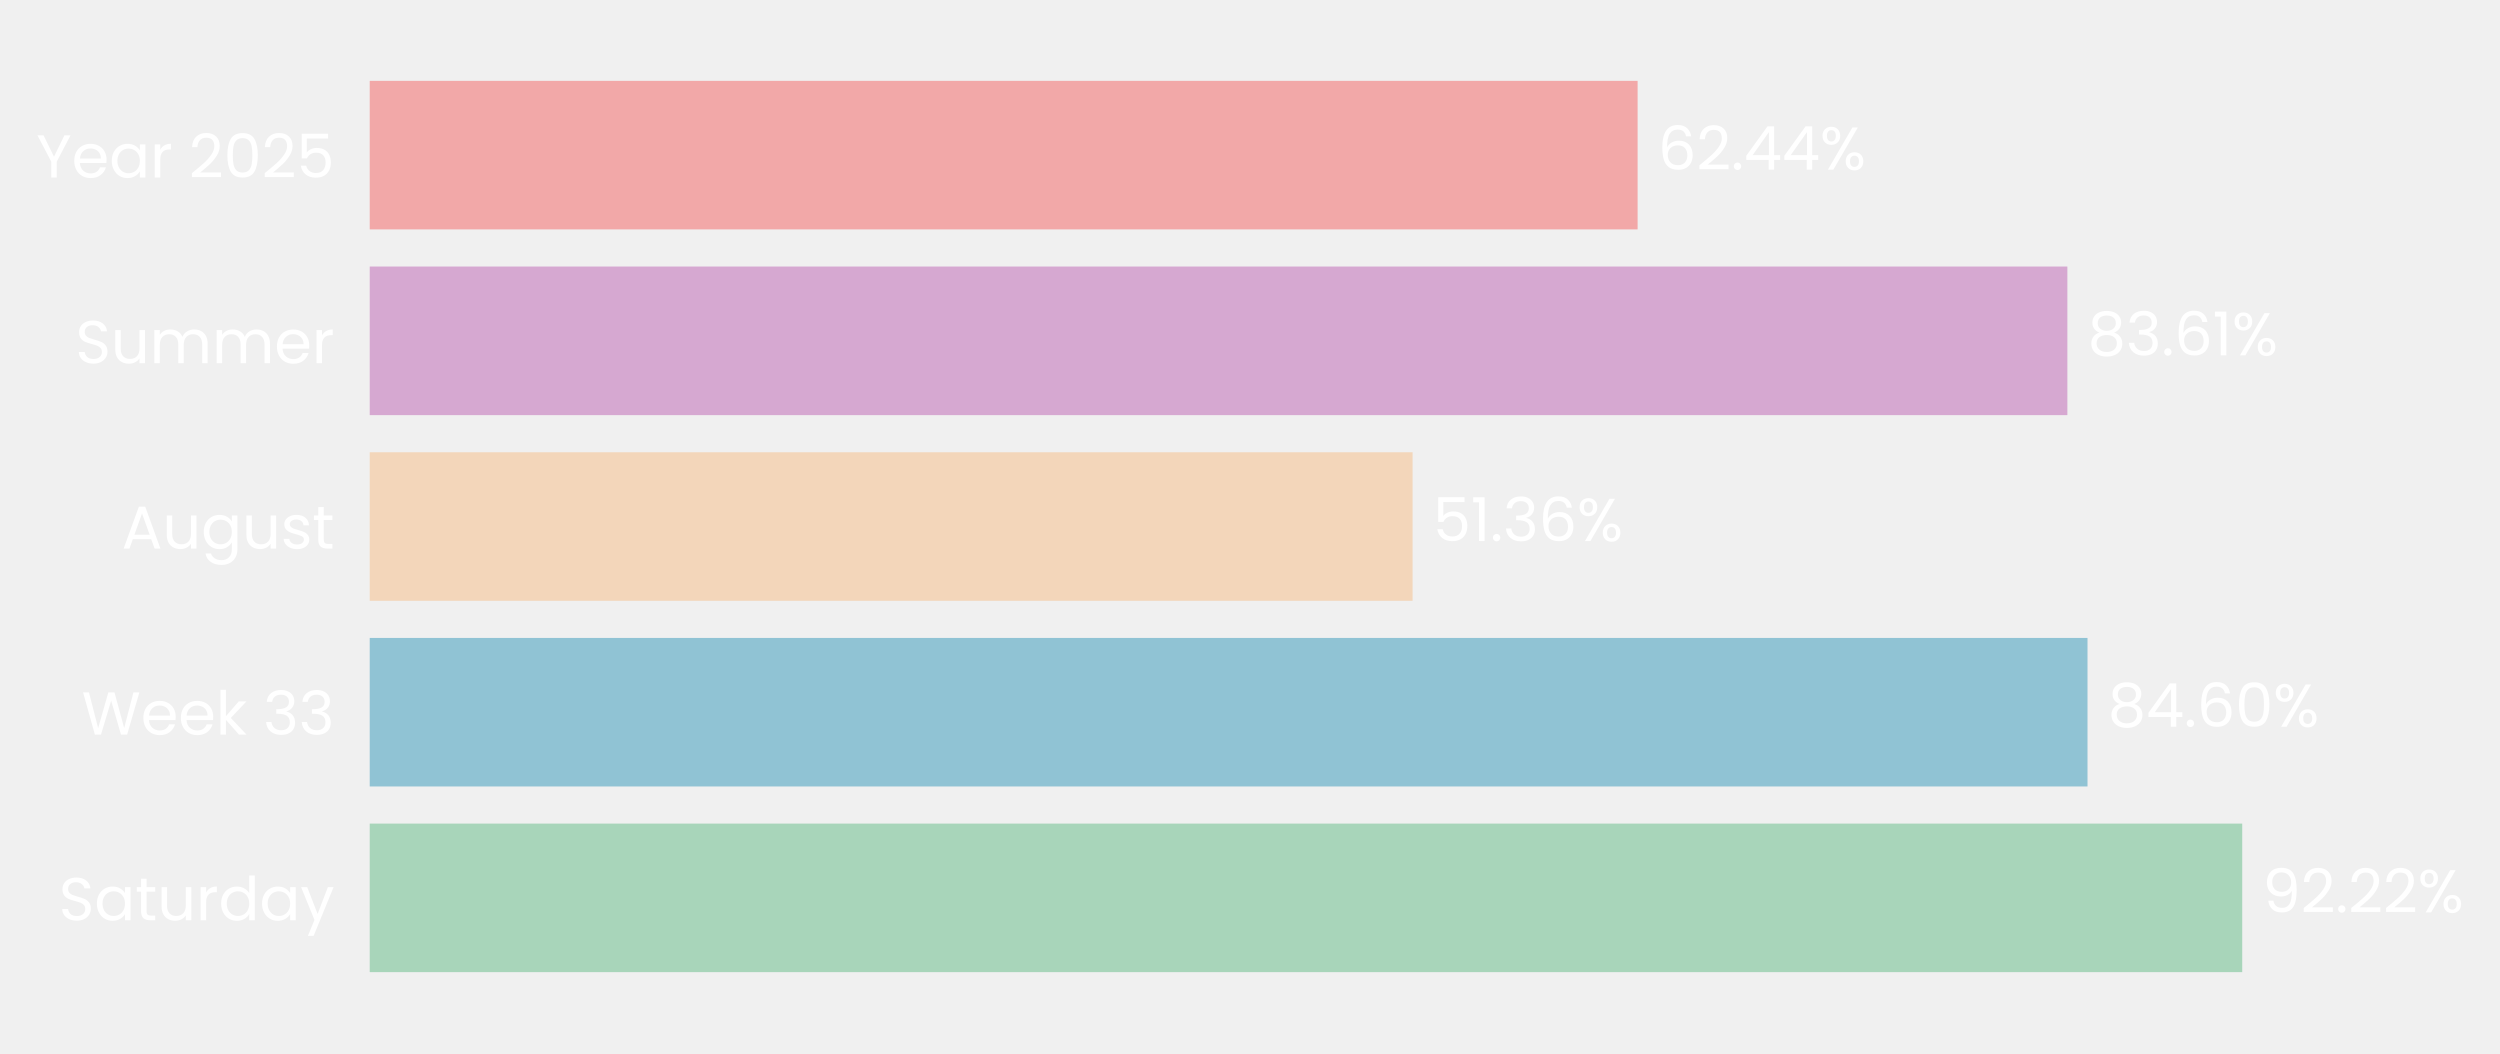
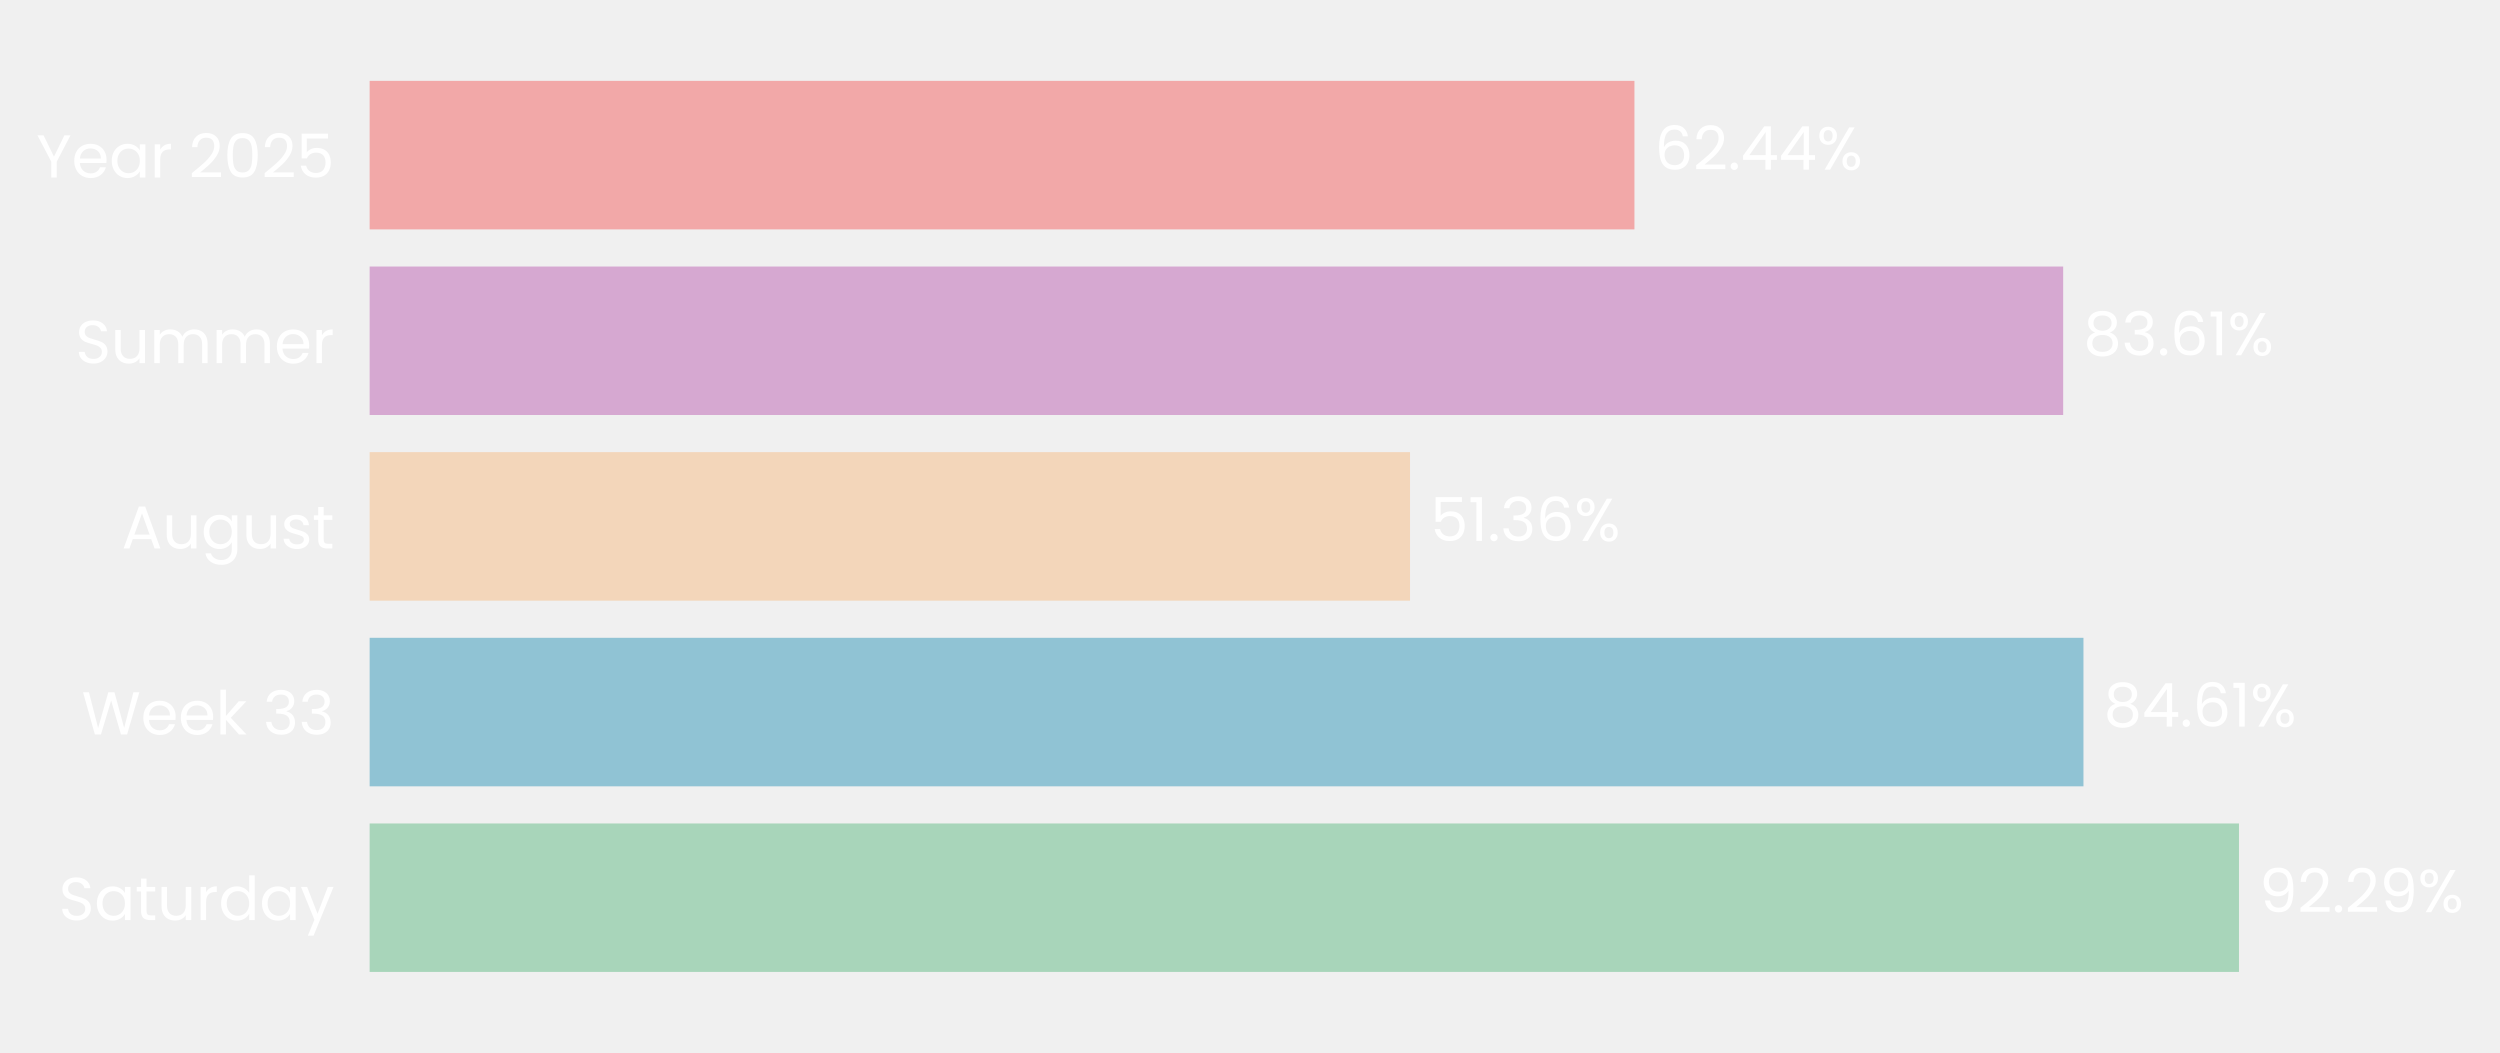
- <svg xmlns="http://www.w3.org/2000/svg" xmlns:xlink="http://www.w3.org/1999/xlink" width="495.716pt" height="208.8pt" viewBox="0 0 495.716 208.8" version="1.1">
+ <svg xmlns="http://www.w3.org/2000/svg" xmlns:xlink="http://www.w3.org/1999/xlink" width="495.815pt" height="208.8pt" viewBox="0 0 495.815 208.8" version="1.1">
  <defs>
    <style type="text/css">*{stroke-linejoin: round; stroke-linecap: butt}</style>
  </defs>
  <g id="figure_1">
    <g id="patch_1">
-       <path d="M 0 208.8  L 495.716 208.8  L 495.716 0  L 0 0  L 0 208.8  z " style="fill: none" />
+       <path d="M 0 208.8  L 495.815 208.8  L 495.815 0  L 0 0  L 0 208.8  z " style="fill: none" />
    </g>
    <g id="axes_1">
      <g id="patch_2">
-         <path d="M 73.311 201.6  L 475.915 201.6  L 475.915 7.2  L 73.311 7.2  L 73.311 201.6  z " style="fill: none" />
+         <path d="M 73.311 201.6  L 475.014 201.6  L 475.014 7.2  L 73.311 7.2  L 73.311 201.6  z " style="fill: none" />
      </g>
      <g id="patch_3">
-         <path d="M 73.311 192.764  L 444.602 192.764  L 444.602 163.309  L 73.311 163.309  z " clip-path="url(#p0aeb37b13a)" style="fill: #a8d5ba" />
+         <path d="M 73.311 192.764  L 444.049 192.764  L 444.049 163.309  L 73.311 163.309  z " clip-path="url(#p073cecddb6)" style="fill: #a8d5ba" />
      </g>
      <g id="patch_4">
-         <path d="M 73.311 155.945  L 413.927 155.945  L 413.927 126.491  L 73.311 126.491  z " clip-path="url(#p0aeb37b13a)" style="fill: #90c3d4" />
+         <path d="M 73.311 155.945  L 413.204 155.945  L 413.204 126.491  L 73.311 126.491  z " clip-path="url(#p073cecddb6)" style="fill: #90c3d4" />
      </g>
      <g id="patch_5">
-         <path d="M 73.311 119.127  L 280.097 119.127  L 280.097 89.673  L 73.311 89.673  z " clip-path="url(#p0aeb37b13a)" style="fill: #f3d6ba" />
+         <path d="M 73.311 119.127  L 279.643 119.127  L 279.643 89.673  L 73.311 89.673  z " clip-path="url(#p073cecddb6)" style="fill: #f3d6ba" />
      </g>
      <g id="patch_6">
-         <path d="M 73.311 82.309  L 409.933 82.309  L 409.933 52.855  L 73.311 52.855  z " clip-path="url(#p0aeb37b13a)" style="fill: #d6a8d1" />
+         <path d="M 73.311 82.309  L 409.182 82.309  L 409.182 52.855  L 73.311 52.855  z " clip-path="url(#p073cecddb6)" style="fill: #d6a8d1" />
      </g>
      <g id="patch_7">
-         <path d="M 73.311 45.491  L 324.715 45.491  L 324.715 16.036  L 73.311 16.036  z " clip-path="url(#p0aeb37b13a)" style="fill: #f2a8a8" />
+         <path d="M 73.311 45.491  L 324.153 45.491  L 324.153 16.036  L 73.311 16.036  z " clip-path="url(#p073cecddb6)" style="fill: #f2a8a8" />
      </g>
      <g id="matplotlib.axis_1">
        <g id="ytick_1">
          <g id="text_1">
            <g style="fill: #ffffff" transform="translate(11.65312 182.4764) scale(0.12 -0.12)">
              <defs>
                <path id="Poppins-Regular-53" d="M 1907 -45  Q 1466 -45 1117 112  Q 768 269 569 547  Q 371 826 365 1190  L 986 1190  Q 1018 877 1245 662  Q 1472 448 1907 448  Q 2323 448 2563 656  Q 2803 864 2803 1190  Q 2803 1446 2662 1606  Q 2522 1766 2310 1849  Q 2099 1933 1741 2029  Q 1299 2144 1033 2259  Q 768 2374 579 2620  Q 390 2867 390 3283  Q 390 3648 576 3929  Q 762 4211 1098 4364  Q 1434 4518 1869 4518  Q 2496 4518 2896 4204  Q 3296 3891 3347 3373  L 2707 3373  Q 2675 3629 2438 3824  Q 2202 4019 1811 4019  Q 1446 4019 1216 3830  Q 986 3642 986 3302  Q 986 3059 1123 2905  Q 1261 2752 1462 2672  Q 1664 2592 2029 2490  Q 2470 2368 2739 2249  Q 3008 2131 3200 1884  Q 3392 1638 3392 1216  Q 3392 890 3219 602  Q 3046 314 2707 134  Q 2368 -45 1907 -45  z " transform="scale(0.015625)" />
                <path id="Poppins-Regular-61" d="M 275 1766  Q 275 2304 492 2710  Q 710 3117 1091 3341  Q 1472 3565 1939 3565  Q 2400 3565 2739 3366  Q 3078 3168 3245 2867  L 3245 3507  L 3834 3507  L 3834 0  L 3245 0  L 3245 653  Q 3072 346 2729 144  Q 2387 -58 1933 -58  Q 1466 -58 1088 172  Q 710 403 492 819  Q 275 1235 275 1766  z M 3245 1760  Q 3245 2157 3085 2451  Q 2925 2746 2653 2902  Q 2381 3059 2054 3059  Q 1728 3059 1459 2905  Q 1190 2752 1030 2457  Q 870 2163 870 1766  Q 870 1363 1030 1065  Q 1190 768 1459 611  Q 1728 454 2054 454  Q 2381 454 2653 611  Q 2925 768 3085 1065  Q 3245 1363 3245 1760  z " transform="scale(0.015625)" />
                <path id="Poppins-Regular-74" d="M 1203 3027  L 1203 960  Q 1203 704 1312 598  Q 1421 493 1690 493  L 2118 493  L 2118 0  L 1594 0  Q 1107 0 864 224  Q 621 448 621 960  L 621 3027  L 166 3027  L 166 3507  L 621 3507  L 621 4390  L 1203 4390  L 1203 3507  L 2118 3507  L 2118 3027  L 1203 3027  z " transform="scale(0.015625)" />
                <path id="Poppins-Regular-75" d="M 3603 3507  L 3603 0  L 3021 0  L 3021 518  Q 2854 250 2556 99  Q 2259 -51 1901 -51  Q 1491 -51 1164 118  Q 838 288 649 627  Q 461 966 461 1453  L 461 3507  L 1037 3507  L 1037 1530  Q 1037 1011 1299 732  Q 1562 454 2016 454  Q 2483 454 2752 742  Q 3021 1030 3021 1581  L 3021 3507  L 3603 3507  z " transform="scale(0.015625)" />
                <path id="Poppins-Regular-72" d="M 1075 2938  Q 1229 3238 1513 3404  Q 1798 3571 2208 3571  L 2208 2970  L 2054 2970  Q 1075 2970 1075 1907  L 1075 0  L 493 0  L 493 3507  L 1075 3507  L 1075 2938  z " transform="scale(0.015625)" />
                <path id="Poppins-Regular-64" d="M 275 1766  Q 275 2304 492 2710  Q 710 3117 1091 3341  Q 1472 3565 1946 3565  Q 2355 3565 2707 3376  Q 3059 3187 3245 2880  L 3245 4736  L 3834 4736  L 3834 0  L 3245 0  L 3245 659  Q 3072 346 2733 144  Q 2394 -58 1939 -58  Q 1472 -58 1091 172  Q 710 403 492 819  Q 275 1235 275 1766  z M 3245 1760  Q 3245 2157 3085 2451  Q 2925 2746 2653 2902  Q 2381 3059 2054 3059  Q 1728 3059 1459 2905  Q 1190 2752 1030 2457  Q 870 2163 870 1766  Q 870 1363 1030 1065  Q 1190 768 1459 611  Q 1728 454 2054 454  Q 2381 454 2653 611  Q 2925 768 3085 1065  Q 3245 1363 3245 1760  z " transform="scale(0.015625)" />
                <path id="Poppins-Regular-79" d="M 3514 3507  L 1402 -1651  L 800 -1651  L 1491 38  L 77 3507  L 723 3507  L 1824 666  L 2912 3507  L 3514 3507  z " transform="scale(0.015625)" />
              </defs>
              <use xlink:href="#Poppins-Regular-53" />
              <use xlink:href="#Poppins-Regular-61" transform="translate(58.7 0)" />
              <use xlink:href="#Poppins-Regular-74" transform="translate(126.3 0)" />
              <use xlink:href="#Poppins-Regular-75" transform="translate(162.7 0)" />
              <use xlink:href="#Poppins-Regular-72" transform="translate(226.7 0)" />
              <use xlink:href="#Poppins-Regular-64" transform="translate(264 0)" />
              <use xlink:href="#Poppins-Regular-61" transform="translate(331.5999 0)" />
              <use xlink:href="#Poppins-Regular-79" transform="translate(399.1999 0)" />
            </g>
          </g>
        </g>
        <g id="ytick_2">
          <g id="text_2">
            <g style="fill: #ffffff" transform="translate(16.19813 145.6582) scale(0.12 -0.12)">
              <defs>
                <path id="Poppins-Regular-57" d="M 6099 4461  L 4806 0  L 4154 0  L 3117 3590  L 2042 0  L 1395 -6  L 147 4461  L 768 4461  L 1741 678  L 2816 4461  L 3469 4461  L 4493 691  L 5472 4461  L 6099 4461  z " transform="scale(0.015625)" />
                <path id="Poppins-Regular-65" d="M 3693 1888  Q 3693 1722 3674 1536  L 870 1536  Q 902 1018 1225 726  Q 1549 435 2010 435  Q 2387 435 2640 611  Q 2893 787 2995 1082  L 3622 1082  Q 3482 576 3059 259  Q 2637 -58 2010 -58  Q 1510 -58 1116 166  Q 723 390 499 803  Q 275 1216 275 1760  Q 275 2304 492 2713  Q 710 3123 1104 3344  Q 1498 3565 2010 3565  Q 2509 3565 2893 3347  Q 3277 3130 3485 2749  Q 3693 2368 3693 1888  z M 3091 2010  Q 3091 2342 2944 2582  Q 2797 2822 2544 2947  Q 2291 3072 1984 3072  Q 1542 3072 1232 2790  Q 922 2509 877 2010  L 3091 2010  z " transform="scale(0.015625)" />
                <path id="Poppins-Regular-6b" d="M 2451 0  L 1075 1549  L 1075 0  L 493 0  L 493 4736  L 1075 4736  L 1075 1952  L 2426 3507  L 3238 3507  L 1587 1760  L 3245 0  L 2451 0  z " transform="scale(0.015625)" />
                <path id="Poppins-Regular-20" transform="scale(0.015625)" />
                <path id="Poppins-Regular-33" d="M 384 3462  Q 429 4051 838 4384  Q 1248 4717 1901 4717  Q 2336 4717 2653 4560  Q 2970 4403 3133 4134  Q 3296 3866 3296 3526  Q 3296 3130 3069 2842  Q 2842 2554 2477 2470  L 2477 2438  Q 2893 2336 3136 2035  Q 3379 1734 3379 1248  Q 3379 883 3212 592  Q 3046 301 2713 134  Q 2381 -32 1914 -32  Q 1235 -32 800 323  Q 365 678 314 1331  L 877 1331  Q 922 947 1190 704  Q 1459 461 1907 461  Q 2355 461 2588 694  Q 2822 928 2822 1299  Q 2822 1779 2502 1990  Q 2182 2202 1536 2202  L 1389 2202  L 1389 2688  L 1542 2688  Q 2131 2694 2432 2883  Q 2733 3072 2733 3469  Q 2733 3808 2512 4013  Q 2291 4218 1882 4218  Q 1485 4218 1241 4013  Q 998 3808 954 3462  L 384 3462  z " transform="scale(0.015625)" />
              </defs>
              <use xlink:href="#Poppins-Regular-57" />
              <use xlink:href="#Poppins-Regular-65" transform="translate(97.59999 0)" />
              <use xlink:href="#Poppins-Regular-65" transform="translate(159.6 0)" />
              <use xlink:href="#Poppins-Regular-6b" transform="translate(221.6 0)" />
              <use xlink:href="#Poppins-Regular-20" transform="translate(273.0999 0)" />
              <use xlink:href="#Poppins-Regular-33" transform="translate(299.7999 0)" />
              <use xlink:href="#Poppins-Regular-33" transform="translate(358.6999 0)" />
            </g>
          </g>
        </g>
        <g id="ytick_3">
          <g id="text_3">
            <g style="fill: #ffffff" transform="translate(24.11812 108.78) scale(0.12 -0.12)">
              <defs>
                <path id="Poppins-Regular-41" d="M 3130 992  L 1184 992  L 826 0  L 211 0  L 1824 4435  L 2496 4435  L 4102 0  L 3488 0  L 3130 992  z M 2963 1466  L 2157 3718  L 1350 1466  L 2963 1466  z " transform="scale(0.015625)" />
                <path id="Poppins-Regular-67" d="M 1939 3565  Q 2394 3565 2736 3366  Q 3078 3168 3245 2867  L 3245 3507  L 3834 3507  L 3834 -77  Q 3834 -557 3629 -931  Q 3424 -1306 3043 -1517  Q 2662 -1728 2157 -1728  Q 1466 -1728 1005 -1401  Q 544 -1075 461 -512  L 1037 -512  Q 1133 -832 1433 -1027  Q 1734 -1222 2157 -1222  Q 2637 -1222 2941 -921  Q 3245 -621 3245 -77  L 3245 659  Q 3072 352 2733 147  Q 2394 -58 1939 -58  Q 1472 -58 1091 172  Q 710 403 492 819  Q 275 1235 275 1766  Q 275 2304 492 2710  Q 710 3117 1091 3341  Q 1472 3565 1939 3565  z M 3245 1760  Q 3245 2157 3085 2451  Q 2925 2746 2653 2902  Q 2381 3059 2054 3059  Q 1728 3059 1459 2905  Q 1190 2752 1030 2457  Q 870 2163 870 1766  Q 870 1363 1030 1065  Q 1190 768 1459 611  Q 1728 454 2054 454  Q 2381 454 2653 611  Q 2925 768 3085 1065  Q 3245 1363 3245 1760  z " transform="scale(0.015625)" />
                <path id="Poppins-Regular-73" d="M 1734 -58  Q 1331 -58 1011 80  Q 691 218 505 464  Q 320 710 301 1030  L 902 1030  Q 928 768 1149 601  Q 1370 435 1728 435  Q 2061 435 2253 582  Q 2445 730 2445 954  Q 2445 1184 2240 1296  Q 2035 1408 1606 1517  Q 1216 1619 969 1724  Q 723 1830 547 2038  Q 371 2246 371 2586  Q 371 2854 531 3078  Q 691 3302 985 3433  Q 1280 3565 1658 3565  Q 2240 3565 2598 3270  Q 2957 2976 2982 2464  L 2400 2464  Q 2381 2739 2179 2905  Q 1978 3072 1638 3072  Q 1325 3072 1139 2937  Q 954 2803 954 2586  Q 954 2413 1066 2301  Q 1178 2189 1347 2121  Q 1517 2054 1818 1971  Q 2195 1869 2432 1769  Q 2669 1670 2838 1472  Q 3008 1274 3014 954  Q 3014 666 2854 435  Q 2694 205 2403 73  Q 2112 -58 1734 -58  z " transform="scale(0.015625)" />
              </defs>
              <use xlink:href="#Poppins-Regular-41" />
              <use xlink:href="#Poppins-Regular-75" transform="translate(67.39999 0)" />
              <use xlink:href="#Poppins-Regular-67" transform="translate(131.4 0)" />
              <use xlink:href="#Poppins-Regular-75" transform="translate(199 0)" />
              <use xlink:href="#Poppins-Regular-73" transform="translate(263 0)" />
              <use xlink:href="#Poppins-Regular-74" transform="translate(315.2 0)" />
            </g>
          </g>
        </g>
        <g id="ytick_4">
          <g id="text_4">
            <g style="fill: #ffffff" transform="translate(14.95125 72.02182) scale(0.12 -0.12)">
              <defs>
                <path id="Poppins-Regular-6d" d="M 4710 3571  Q 5120 3571 5440 3401  Q 5760 3232 5945 2893  Q 6131 2554 6131 2067  L 6131 0  L 5555 0  L 5555 1984  Q 5555 2509 5296 2787  Q 5037 3066 4595 3066  Q 4141 3066 3872 2774  Q 3603 2483 3603 1933  L 3603 0  L 3027 0  L 3027 1984  Q 3027 2509 2768 2787  Q 2509 3066 2067 3066  Q 1613 3066 1344 2774  Q 1075 2483 1075 1933  L 1075 0  L 493 0  L 493 3507  L 1075 3507  L 1075 3002  Q 1248 3277 1539 3424  Q 1830 3571 2182 3571  Q 2624 3571 2963 3372  Q 3302 3174 3469 2790  Q 3616 3162 3955 3366  Q 4294 3571 4710 3571  z " transform="scale(0.015625)" />
              </defs>
              <use xlink:href="#Poppins-Regular-53" />
              <use xlink:href="#Poppins-Regular-75" transform="translate(58.7 0)" />
              <use xlink:href="#Poppins-Regular-6d" transform="translate(122.7 0)" />
              <use xlink:href="#Poppins-Regular-6d" transform="translate(225.7 0)" />
              <use xlink:href="#Poppins-Regular-65" transform="translate(328.7 0)" />
              <use xlink:href="#Poppins-Regular-72" transform="translate(390.6999 0)" />
            </g>
          </g>
        </g>
        <g id="ytick_5">
          <g id="text_5">
            <g style="fill: #ffffff" transform="translate(7.2 35.20364) scale(0.12 -0.12)">
              <defs>
                <path id="Poppins-Regular-59" d="M 3616 4461  L 2163 1683  L 2163 0  L 1581 0  L 1581 1683  L 122 4461  L 768 4461  L 1869 2202  L 2970 4461  L 3616 4461  z " transform="scale(0.015625)" />
                <path id="Poppins-Regular-32" d="M 326 467  Q 1139 1120 1600 1539  Q 2061 1958 2377 2416  Q 2694 2874 2694 3315  Q 2694 3731 2492 3971  Q 2291 4211 1843 4211  Q 1408 4211 1168 3939  Q 928 3667 909 3213  L 346 3213  Q 371 3930 780 4320  Q 1190 4710 1837 4710  Q 2496 4710 2883 4345  Q 3270 3981 3270 3341  Q 3270 2810 2953 2307  Q 2637 1805 2233 1424  Q 1830 1043 1203 538  L 3405 538  L 3405 51  L 326 51  L 326 467  z " transform="scale(0.015625)" />
                <path id="Poppins-Regular-30" d="M 397 2362  Q 397 3462 755 4080  Q 1114 4698 2010 4698  Q 2899 4698 3257 4080  Q 3616 3462 3616 2362  Q 3616 1242 3257 621  Q 2899 0 2010 0  Q 1114 0 755 621  Q 397 1242 397 2362  z M 3040 2362  Q 3040 2918 2966 3305  Q 2893 3693 2665 3929  Q 2438 4166 2010 4166  Q 1574 4166 1347 3929  Q 1120 3693 1046 3305  Q 973 2918 973 2362  Q 973 1786 1046 1395  Q 1120 1005 1347 768  Q 1574 531 2010 531  Q 2438 531 2665 768  Q 2893 1005 2966 1395  Q 3040 1786 3040 2362  z " transform="scale(0.015625)" />
                <path id="Poppins-Regular-35" d="M 3347 4122  L 1101 4122  L 1101 2662  Q 1248 2867 1536 2998  Q 1824 3130 2157 3130  Q 2688 3130 3021 2909  Q 3354 2688 3498 2339  Q 3642 1990 3642 1600  Q 3642 1139 3469 774  Q 3296 410 2941 198  Q 2586 -13 2061 -13  Q 1389 -13 973 332  Q 557 678 467 1254  L 1037 1254  Q 1120 890 1389 685  Q 1658 480 2067 480  Q 2573 480 2829 784  Q 3085 1088 3085 1587  Q 3085 2086 2829 2358  Q 2573 2630 2074 2630  Q 1734 2630 1481 2467  Q 1229 2304 1114 2022  L 563 2022  L 563 4634  L 3347 4634  L 3347 4122  z " transform="scale(0.015625)" />
              </defs>
              <use xlink:href="#Poppins-Regular-59" />
              <use xlink:href="#Poppins-Regular-65" transform="translate(58.39999 0)" />
              <use xlink:href="#Poppins-Regular-61" transform="translate(120.4 0)" />
              <use xlink:href="#Poppins-Regular-72" transform="translate(188 0)" />
              <use xlink:href="#Poppins-Regular-20" transform="translate(225.3 0)" />
              <use xlink:href="#Poppins-Regular-32" transform="translate(252 0)" />
              <use xlink:href="#Poppins-Regular-30" transform="translate(309.4999 0)" />
              <use xlink:href="#Poppins-Regular-32" transform="translate(372.2999 0)" />
              <use xlink:href="#Poppins-Regular-35" transform="translate(429.7999 0)" />
            </g>
          </g>
        </g>
      </g>
      <g id="text_6">
-         <g style="fill: #ffffff" transform="translate(448.6276 180.9164) scale(0.12 -0.12)">
+         <g style="fill: #ffffff" transform="translate(448.0664 180.9164) scale(0.12 -0.12)">
          <defs>
            <path id="Poppins-Regular-39" d="M 1146 1242  Q 1210 877 1443 678  Q 1677 480 2074 480  Q 2605 480 2857 896  Q 3110 1312 3098 2298  Q 2963 2010 2649 1846  Q 2336 1683 1952 1683  Q 1523 1683 1187 1859  Q 851 2035 659 2374  Q 467 2714 467 3194  Q 467 3878 864 4297  Q 1261 4717 1990 4717  Q 2886 4717 3248 4134  Q 3610 3552 3610 2400  Q 3610 1594 3466 1069  Q 3322 544 2979 269  Q 2637 -6 2042 -6  Q 1389 -6 1024 346  Q 659 698 608 1242  L 1146 1242  z M 2048 2176  Q 2477 2176 2752 2441  Q 3027 2707 3027 3162  Q 3027 3642 2758 3936  Q 2490 4230 2003 4230  Q 1555 4230 1289 3948  Q 1024 3667 1024 3206  Q 1024 2739 1286 2457  Q 1549 2176 2048 2176  z " transform="scale(0.015625)" />
            <path id="Poppins-Regular-2e" d="M 678 -38  Q 512 -38 397 77  Q 282 192 282 358  Q 282 525 397 640  Q 512 755 678 755  Q 838 755 950 640  Q 1062 525 1062 358  Q 1062 192 950 77  Q 838 -38 678 -38  z " transform="scale(0.015625)" />
            <path id="Poppins-Regular-25" d="M 269 3584  Q 269 4019 531 4278  Q 794 4538 1203 4538  Q 1613 4538 1875 4278  Q 2138 4019 2138 3584  Q 2138 3142 1875 2883  Q 1613 2624 1203 2624  Q 794 2624 531 2883  Q 269 3142 269 3584  z M 4006 4467  L 1414 0  L 838 0  L 3430 4467  L 4006 4467  z M 1203 4179  Q 986 4179 861 4028  Q 736 3878 736 3584  Q 736 3290 861 3136  Q 986 2982 1203 2982  Q 1421 2982 1549 3139  Q 1677 3296 1677 3584  Q 1677 3878 1549 4028  Q 1421 4179 1203 4179  z M 2720 883  Q 2720 1325 2982 1584  Q 3245 1843 3654 1843  Q 4064 1843 4323 1584  Q 4582 1325 4582 883  Q 4582 448 4323 185  Q 4064 -77 3654 -77  Q 3245 -77 2982 182  Q 2720 442 2720 883  z M 3648 1478  Q 3430 1478 3302 1328  Q 3174 1178 3174 883  Q 3174 595 3302 444  Q 3430 294 3648 294  Q 3866 294 3994 444  Q 4122 595 4122 883  Q 4122 1178 3994 1328  Q 3866 1478 3648 1478  z " transform="scale(0.015625)" />
          </defs>
          <use xlink:href="#Poppins-Regular-39" />
          <use xlink:href="#Poppins-Regular-32" transform="translate(62.99999 0)" />
          <use xlink:href="#Poppins-Regular-2e" transform="translate(120.5 0)" />
          <use xlink:href="#Poppins-Regular-32" transform="translate(141.5 0)" />
-           <use xlink:href="#Poppins-Regular-32" transform="translate(198.9999 0)" />
-           <use xlink:href="#Poppins-Regular-25" transform="translate(256.4999 0)" />
+           <use xlink:href="#Poppins-Regular-39" transform="translate(198.9999 0)" />
+           <use xlink:href="#Poppins-Regular-25" transform="translate(261.9999 0)" />
        </g>
      </g>
      <g id="text_7">
-         <g style="fill: #ffffff" transform="translate(417.9531 144.0982) scale(0.12 -0.12)">
+         <g style="fill: #ffffff" transform="translate(417.2214 144.0982) scale(0.12 -0.12)">
          <defs>
            <path id="Poppins-Regular-38" d="M 1242 2406  Q 883 2547 691 2816  Q 499 3085 499 3469  Q 499 3814 672 4092  Q 845 4371 1187 4534  Q 1530 4698 2016 4698  Q 2502 4698 2844 4534  Q 3187 4371 3363 4092  Q 3539 3814 3539 3469  Q 3539 3098 3340 2819  Q 3142 2541 2797 2406  Q 3194 2285 3427 1981  Q 3661 1677 3661 1248  Q 3661 832 3456 521  Q 3251 211 2876 41  Q 2502 -128 2016 -128  Q 1530 -128 1162 41  Q 794 211 589 521  Q 384 832 384 1248  Q 384 1677 614 1984  Q 845 2291 1242 2406  z M 2976 3398  Q 2976 3789 2720 4000  Q 2464 4211 2016 4211  Q 1574 4211 1318 4000  Q 1062 3789 1062 3392  Q 1062 3034 1328 2816  Q 1594 2598 2016 2598  Q 2445 2598 2710 2819  Q 2976 3040 2976 3398  z M 2016 2150  Q 1542 2150 1241 1929  Q 941 1709 941 1267  Q 941 858 1232 608  Q 1523 358 2016 358  Q 2509 358 2797 608  Q 3085 858 3085 1267  Q 3085 1696 2790 1923  Q 2496 2150 2016 2150  z " transform="scale(0.015625)" />
            <path id="Poppins-Regular-34" d="M 256 1030  L 256 1472  L 2502 4582  L 3200 4582  L 3200 1536  L 3840 1536  L 3840 1030  L 3200 1030  L 3200 0  L 2624 0  L 2624 1030  L 256 1030  z M 2650 3974  L 928 1536  L 2650 1536  L 2650 3974  z " transform="scale(0.015625)" />
            <path id="Poppins-Regular-36" d="M 2976 3526  Q 2835 4237 2099 4237  Q 1530 4237 1248 3798  Q 966 3360 973 2355  Q 1120 2688 1462 2877  Q 1805 3066 2227 3066  Q 2886 3066 3280 2656  Q 3674 2246 3674 1523  Q 3674 1088 3504 742  Q 3334 397 2992 192  Q 2650 -13 2163 -13  Q 1504 -13 1133 281  Q 762 576 614 1094  Q 467 1613 467 2374  Q 467 4723 2106 4723  Q 2733 4723 3091 4384  Q 3450 4045 3514 3526  L 2976 3526  z M 2106 2573  Q 1830 2573 1587 2461  Q 1344 2349 1193 2121  Q 1043 1894 1043 1568  Q 1043 1082 1324 778  Q 1606 474 2131 474  Q 2579 474 2844 752  Q 3110 1030 3110 1504  Q 3110 2003 2854 2288  Q 2598 2573 2106 2573  z " transform="scale(0.015625)" />
+             <path id="Poppins-Regular-31" d="M 243 4096  L 243 4627  L 1446 4627  L 1446 0  L 858 0  L 858 4096  L 243 4096  z " transform="scale(0.015625)" />
          </defs>
          <use xlink:href="#Poppins-Regular-38" />
          <use xlink:href="#Poppins-Regular-34" transform="translate(63.09999 0)" />
          <use xlink:href="#Poppins-Regular-2e" transform="translate(126 0)" />
          <use xlink:href="#Poppins-Regular-36" transform="translate(147 0)" />
-           <use xlink:href="#Poppins-Regular-30" transform="translate(210.5 0)" />
-           <use xlink:href="#Poppins-Regular-25" transform="translate(273.2999 0)" />
+           <use xlink:href="#Poppins-Regular-31" transform="translate(210.5 0)" />
+           <use xlink:href="#Poppins-Regular-25" transform="translate(242.4999 0)" />
        </g>
      </g>
      <g id="text_8">
-         <g style="fill: #ffffff" transform="translate(284.1228 107.28) scale(0.12 -0.12)">
-           <defs>
-             <path id="Poppins-Regular-31" d="M 243 4096  L 243 4627  L 1446 4627  L 1446 0  L 858 0  L 858 4096  L 243 4096  z " transform="scale(0.015625)" />
-           </defs>
+         <g style="fill: #ffffff" transform="translate(283.6599 107.28) scale(0.12 -0.12)">
          <use xlink:href="#Poppins-Regular-35" />
          <use xlink:href="#Poppins-Regular-31" transform="translate(62.79999 0)" />
          <use xlink:href="#Poppins-Regular-2e" transform="translate(94.79997 0)" />
          <use xlink:href="#Poppins-Regular-33" transform="translate(115.8 0)" />
          <use xlink:href="#Poppins-Regular-36" transform="translate(174.7 0)" />
          <use xlink:href="#Poppins-Regular-25" transform="translate(238.1999 0)" />
        </g>
      </g>
      <g id="text_9">
-         <g style="fill: #ffffff" transform="translate(413.959 70.46182) scale(0.12 -0.12)">
+         <g style="fill: #ffffff" transform="translate(413.1994 70.46182) scale(0.12 -0.12)">
          <use xlink:href="#Poppins-Regular-38" />
          <use xlink:href="#Poppins-Regular-33" transform="translate(63.09999 0)" />
          <use xlink:href="#Poppins-Regular-2e" transform="translate(122 0)" />
          <use xlink:href="#Poppins-Regular-36" transform="translate(143 0)" />
          <use xlink:href="#Poppins-Regular-31" transform="translate(206.5 0)" />
          <use xlink:href="#Poppins-Regular-25" transform="translate(238.4999 0)" />
        </g>
      </g>
      <g id="text_10">
-         <g style="fill: #ffffff" transform="translate(328.7411 33.64364) scale(0.12 -0.12)">
+         <g style="fill: #ffffff" transform="translate(328.1701 33.64364) scale(0.12 -0.12)">
          <use xlink:href="#Poppins-Regular-36" />
          <use xlink:href="#Poppins-Regular-32" transform="translate(63.49999 0)" />
          <use xlink:href="#Poppins-Regular-2e" transform="translate(121 0)" />
          <use xlink:href="#Poppins-Regular-34" transform="translate(142 0)" />
          <use xlink:href="#Poppins-Regular-34" transform="translate(204.8999 0)" />
          <use xlink:href="#Poppins-Regular-25" transform="translate(267.7999 0)" />
        </g>
      </g>
    </g>
  </g>
  <defs>
-     <clipPath id="p0aeb37b13a">
-       <rect x="73.311" y="7.2" width="402.604" height="194.4" />
+     <clipPath id="p073cecddb6">
+       <rect x="73.311" y="7.2" width="401.703" height="194.4" />
    </clipPath>
  </defs>
</svg>
